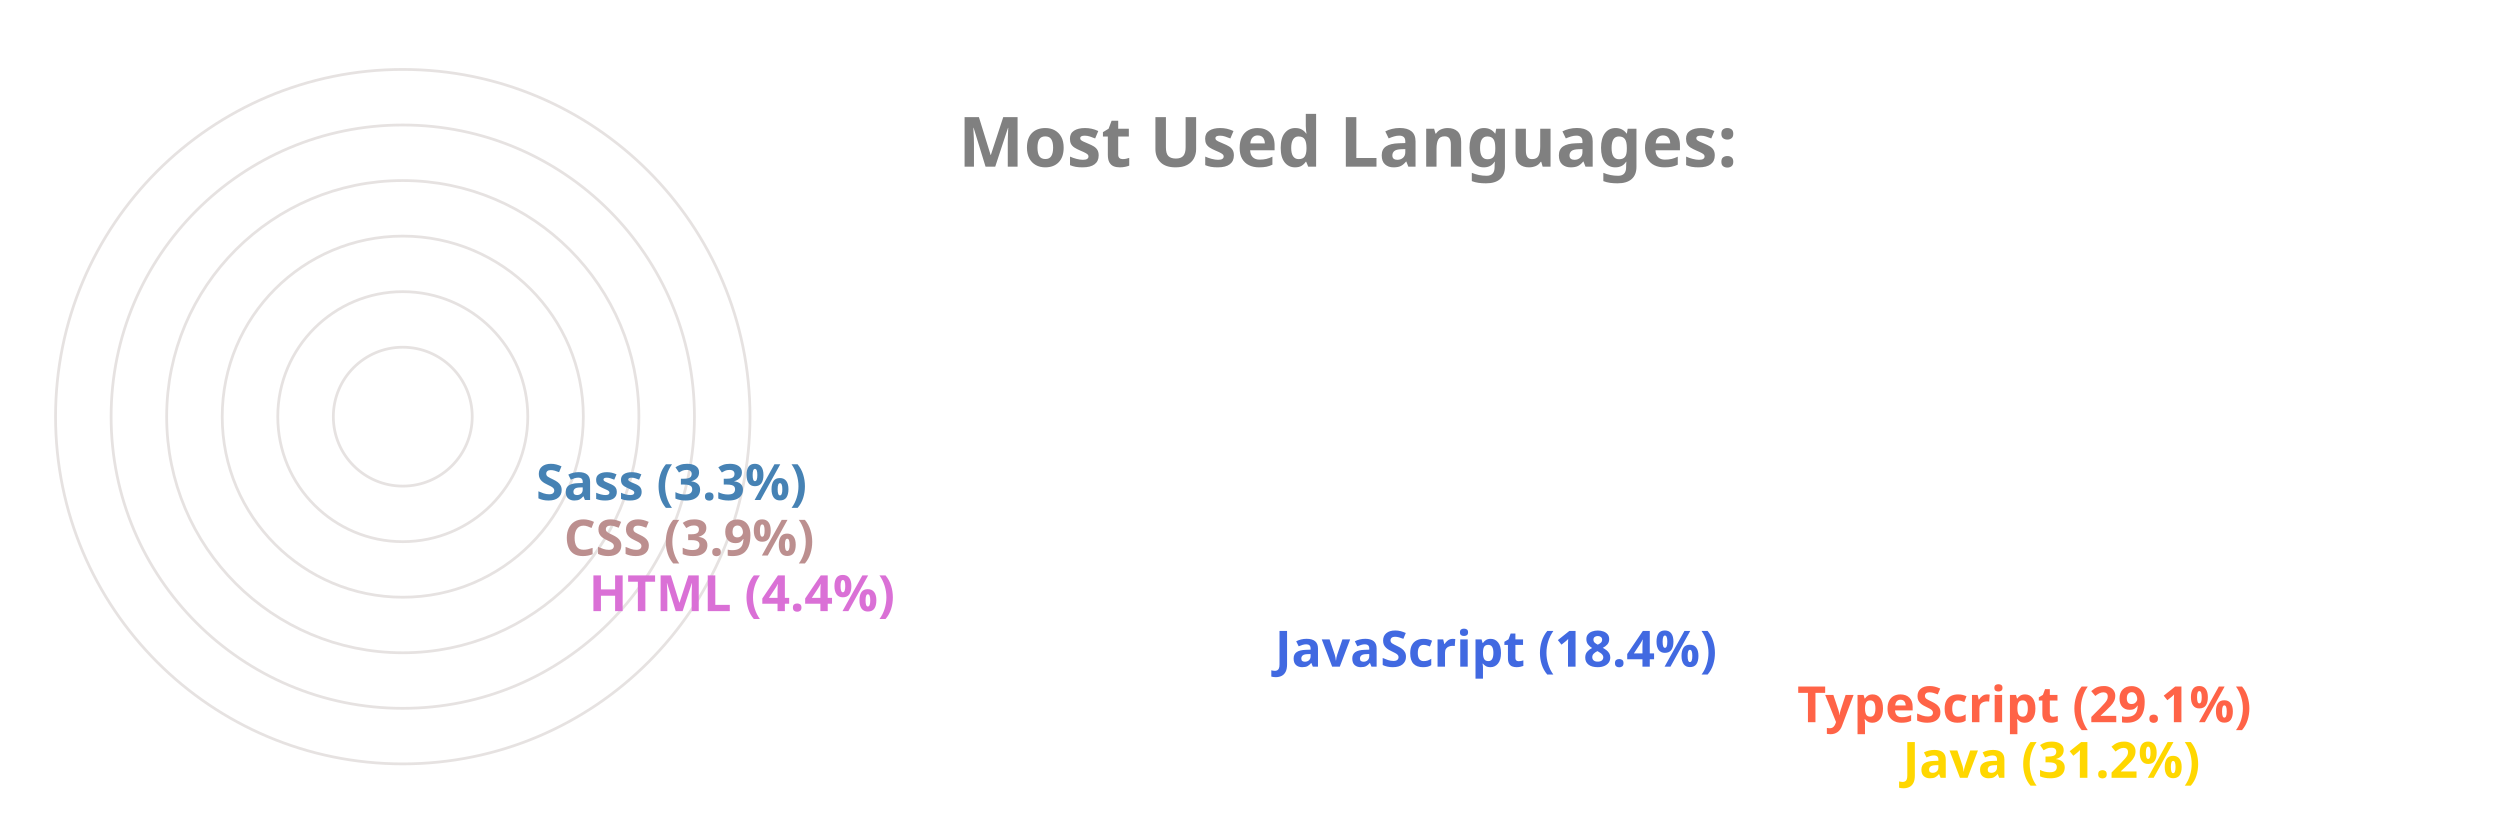
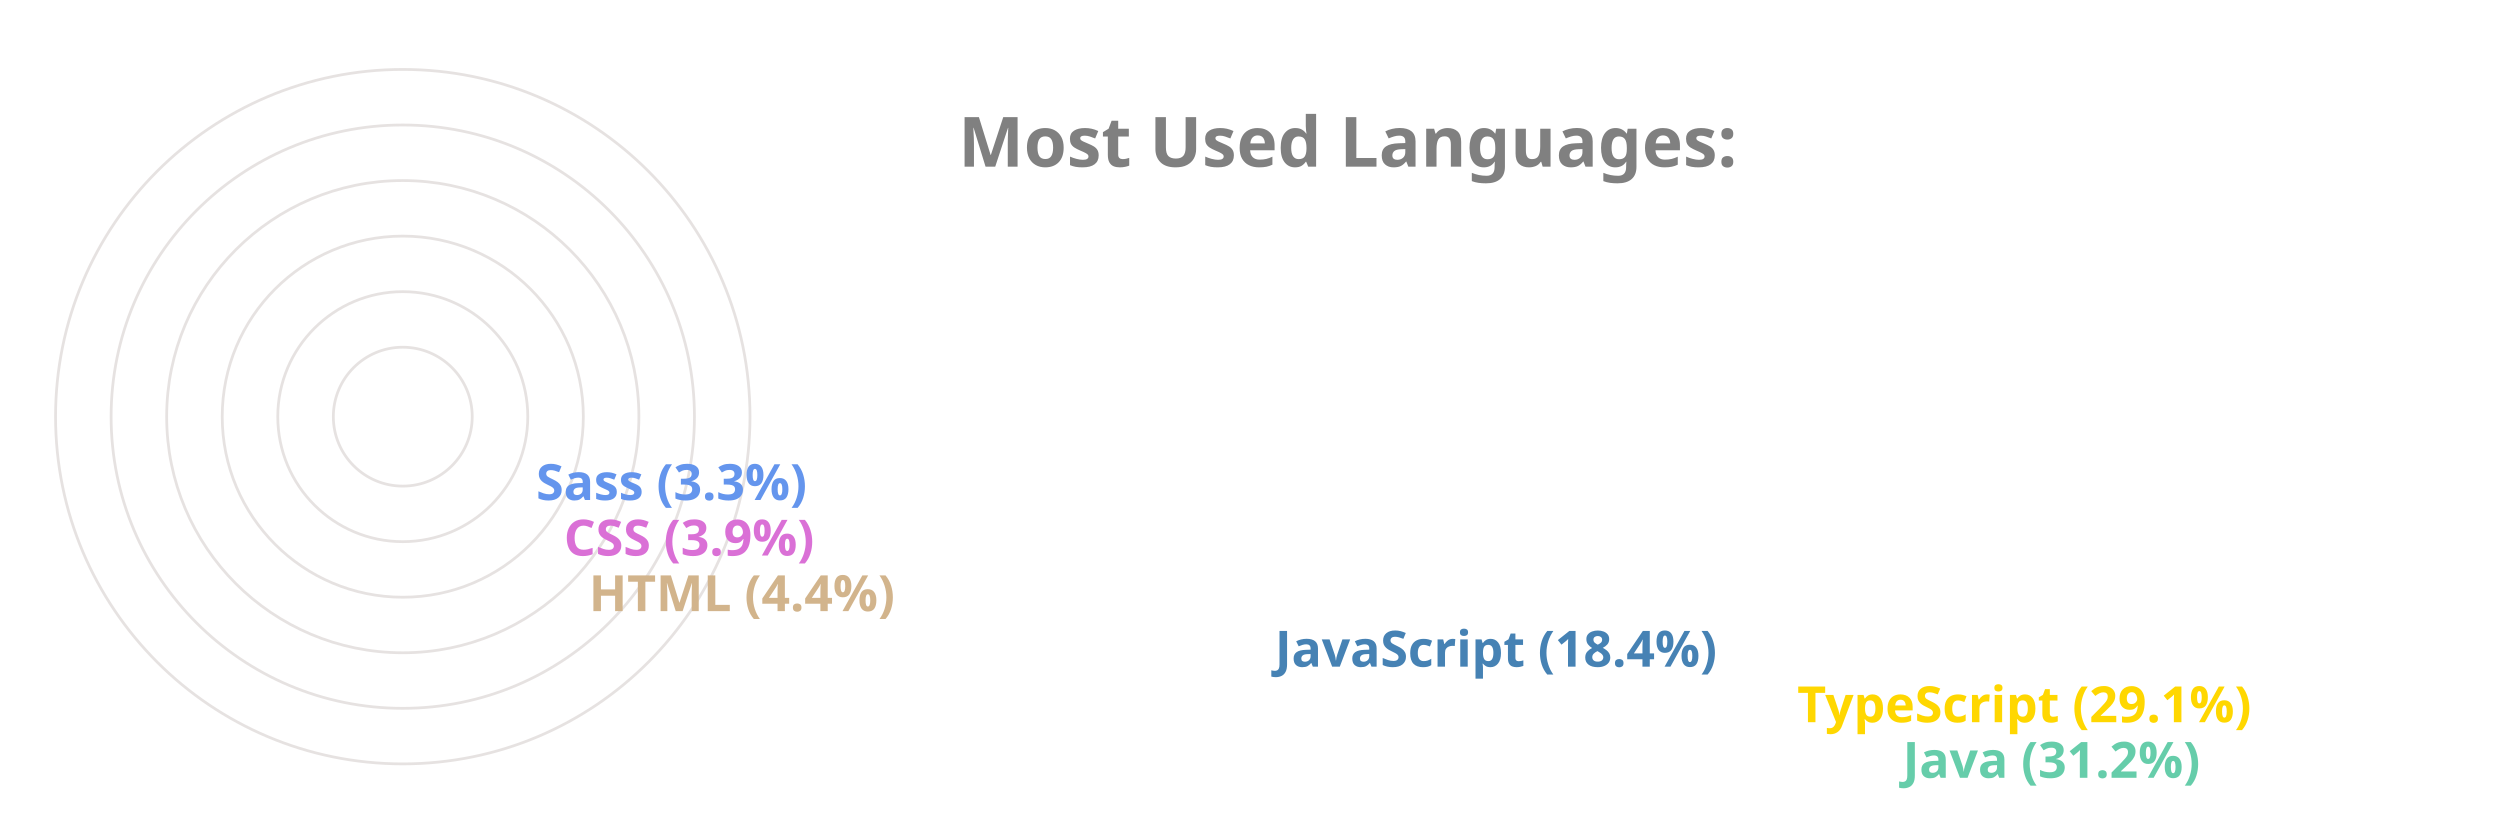
<svg xmlns="http://www.w3.org/2000/svg" viewBox="0 0 650 300" height="200px" width="600px">
  <style>
		.label {
			font: bold 25px sans-serif;
			color: #404040;
			-webkit-text-stroke: 1px white;
	  	}
		.name {
			font: bold 18px sans-serif;
			color: #404040;
	  	}

		.line {
			stroke-dasharray: 1000;
			stroke-dashoffset: 1000;
			animation: dash 3.5s ease-in-out forwards;	
			animation-iteration-count: infinite;
			animation-direction: alternate-reverse;
		}

		.path {
			stroke-dasharray: 1000;
			stroke-dashoffset: 1000;
			animation: dash 3.5s ease-in-out forwards;	
			animation-iteration-count: infinite;
			animation-direction: alternate-reverse;
		}
		  
		@keyframes dash {
			to {
				stroke-dashoffset: 0;
			}
		}

	</style>
  <g stroke="#E6E2E1" fill="none" stroke-width="1">
    <circle cx="20" cy="150" r="125" />
    <circle cx="20" cy="150" r="105" />
    <circle cx="20" cy="150" r="85" />
    <circle cx="20" cy="150" r="65" />
    <circle cx="20" cy="150" r="45" />
    <circle cx="20" cy="150" r="25" />
  </g>
  <g fill="none" stroke-width="20" class="line">
-     <line x2="550" y2="275" x1="20" y1="275" stroke="Gold" />
-     <line x2="512" y2="255" x1="20" y1="255" stroke="Tomato" />
-     <line x2="324" y2="235" x1="20" y1="235" stroke="RoyalBlue" />
-     <line x2="77" y2="215" x1="20" y1="215" stroke="Orchid" />
-     <line x2="68" y2="195" x1="20" y1="195" stroke="RosyBrown" />
-     <line x2="58" y2="175" x1="20" y1="175" stroke="SteelBlue" />
+     <line x2="550" y2="275" x1="20" y1="275" stroke="MediumAquaMarine" />
+     <line x2="512" y2="255" x1="20" y1="255" stroke="Gold" />
+     <line x2="324" y2="235" x1="20" y1="235" stroke="SteelBlue" />
+     <line x2="77" y2="215" x1="20" y1="215" stroke="Tan" />
+     <line x2="68" y2="195" x1="20" y1="195" stroke="Orchid" />
+     <line x2="58" y2="175" x1="20" y1="175" stroke="CornflowerBlue" />
  </g>
  <g fill="none" stroke-width="20" stroke-linecap="round" class="path">
-     <path d="M 20 275 A 125 125 45 0 1 -87 85" stroke="Gold" />
-     <path d="M 20 255 A 105 105 45 0 1 -71 99" stroke="Tomato" />
-     <path d="M 20 235 A 85 85 45 0 1 -60 123" stroke="RoyalBlue" />
-     <path d="M 20 215 A 65 65 45 0 1 -44 145" stroke="Orchid" />
-     <path d="M 20 195 A 45 45 45 0 1 -24 146" stroke="RosyBrown" />
-     <path d="M 20 175 A 25 25 45 0 1 -4 148" stroke="SteelBlue" />
+     <path d="M 20 275 A 125 125 45 0 1 -87 85" stroke="MediumAquaMarine" />
+     <path d="M 20 255 A 105 105 45 0 1 -71 99" stroke="Gold" />
+     <path d="M 20 235 A 85 85 45 0 1 -60 123" stroke="SteelBlue" />
+     <path d="M 20 215 A 65 65 45 0 1 -44 145" stroke="Tan" />
+     <path d="M 20 195 A 45 45 45 0 1 -24 146" stroke="Orchid" />
+     <path d="M 20 175 A 25 25 45 0 1 -4 148" stroke="CornflowerBlue" />
  </g>
  <g class="name">
-     <text x="560" y="280" fill="Gold">Java (31.2%)</text>
-     <text x="522" y="260" fill="Tomato">TypeScript (29.1%)</text>
-     <text x="334" y="240" fill="RoyalBlue">JavaScript (18.4%)</text>
-     <text x="87" y="220" fill="Orchid">HTML (4.4%)</text>
-     <text x="78" y="200" fill="RosyBrown">CSS (3.9%)</text>
-     <text x="68" y="180" fill="SteelBlue">Sass (3.3%)</text>
+     <text x="560" y="280" fill="MediumAquaMarine">Java (31.2%)</text>
+     <text x="522" y="260" fill="Gold">TypeScript (29.1%)</text>
+     <text x="334" y="240" fill="SteelBlue">JavaScript (18.4%)</text>
+     <text x="87" y="220" fill="Tan">HTML (4.4%)</text>
+     <text x="78" y="200" fill="Orchid">CSS (3.9%)</text>
+     <text x="68" y="180" fill="CornflowerBlue">Sass (3.3%)</text>
  </g>
  <g class="label">
    <text x="220" y="60" fill="grey">Most Used Languages:</text>
  </g>
</svg>
